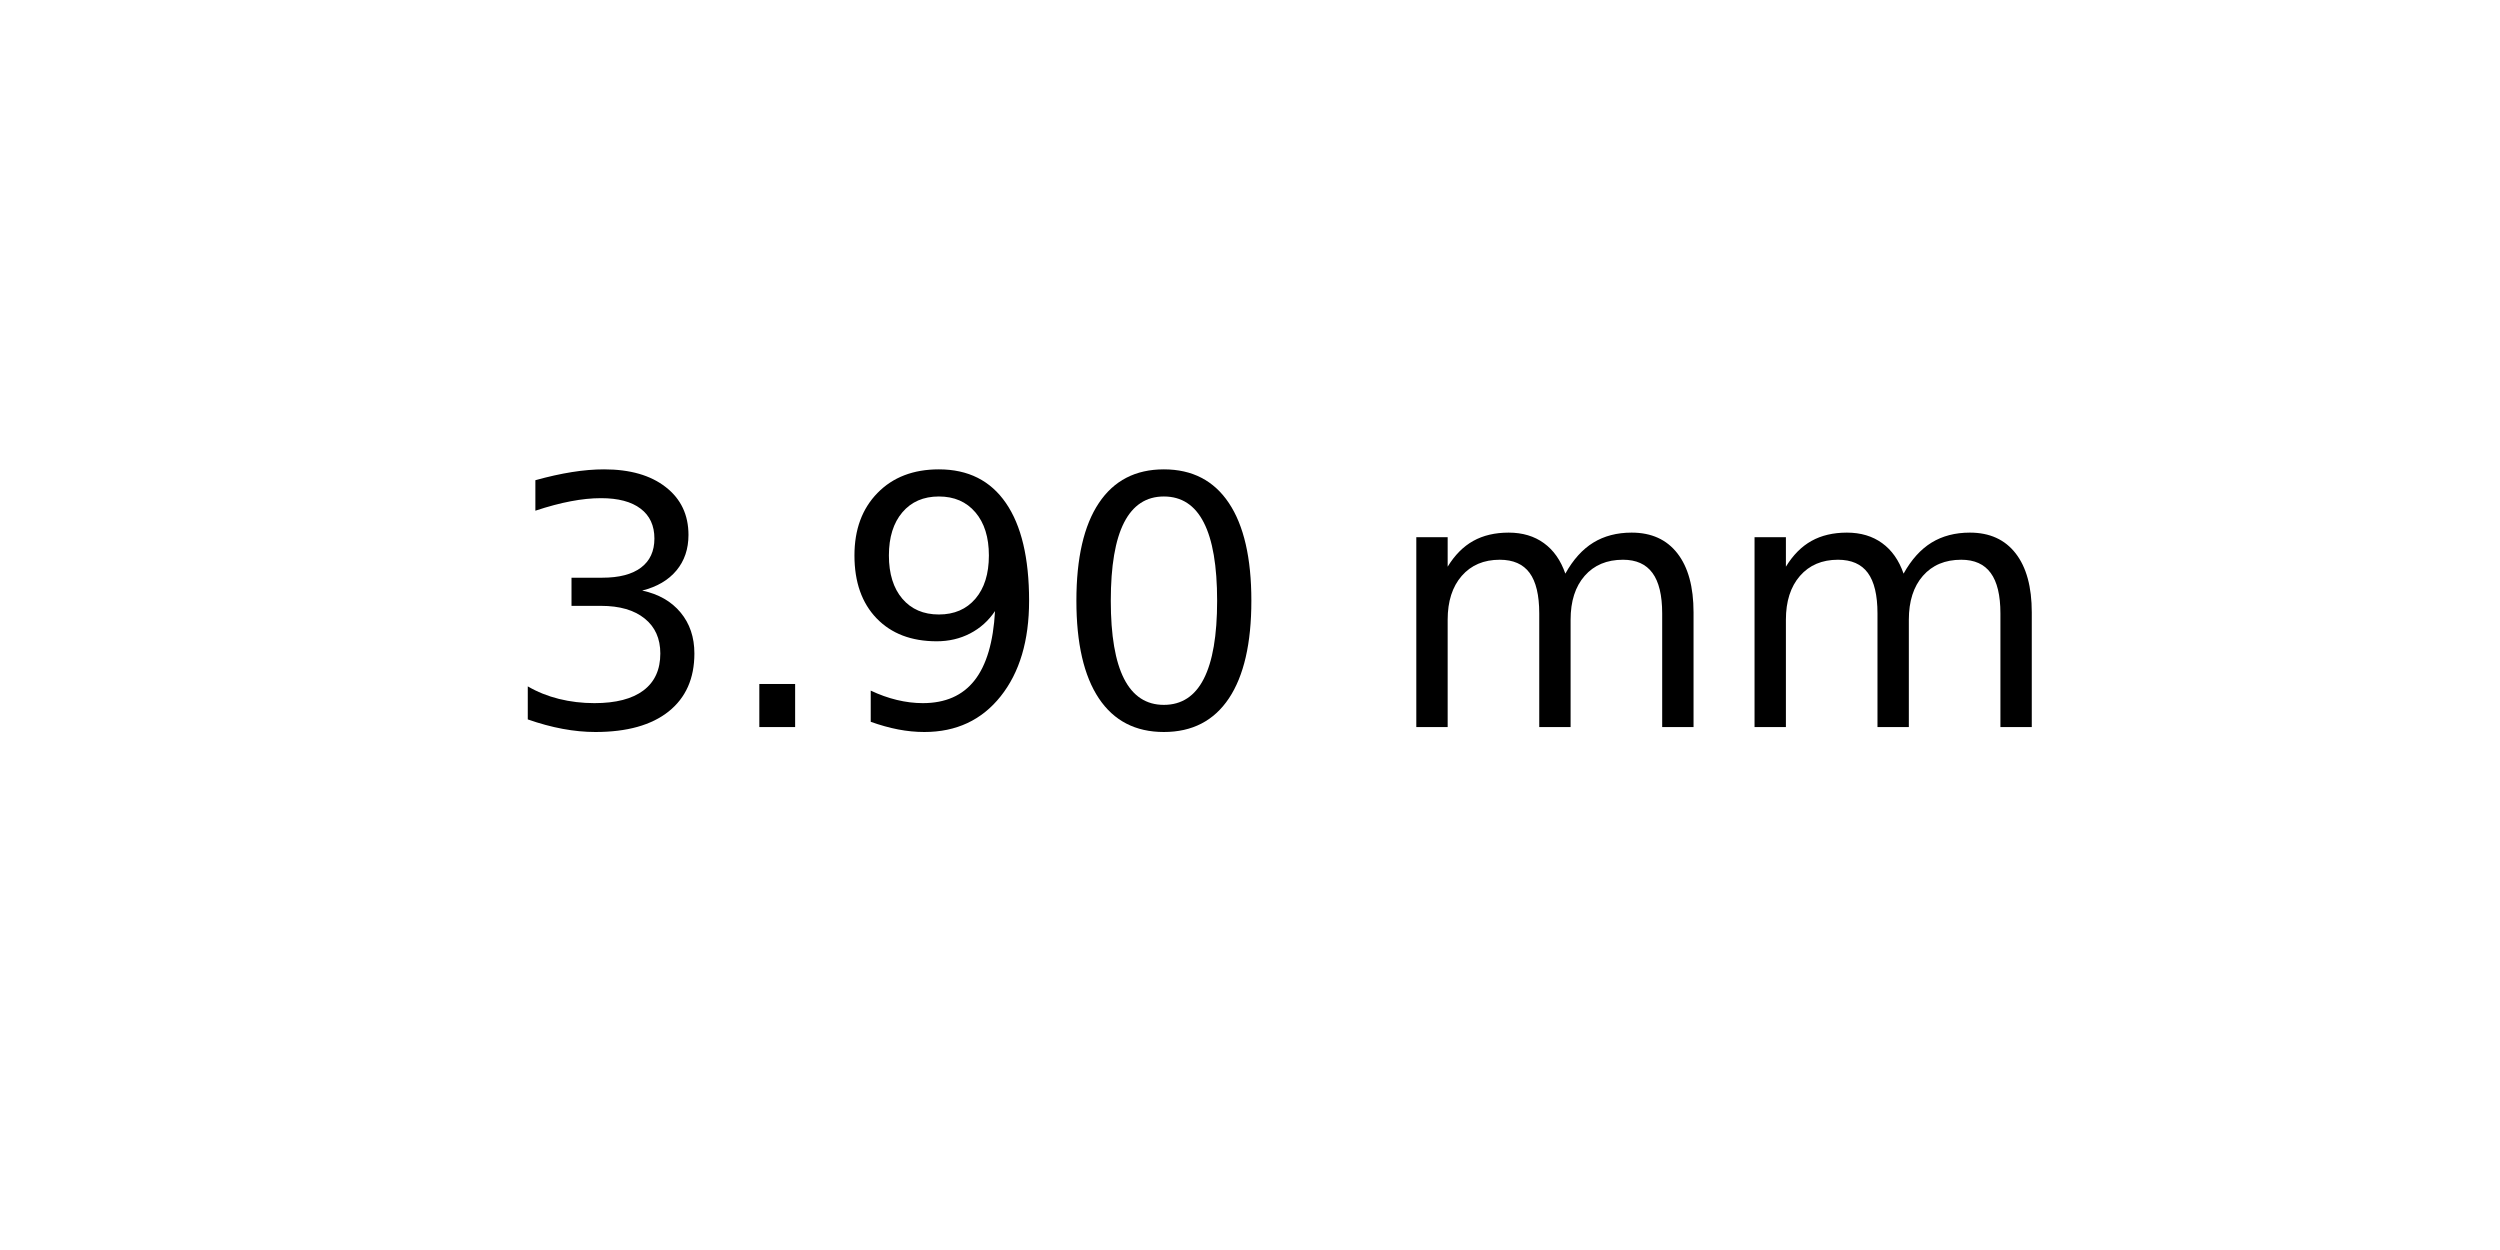
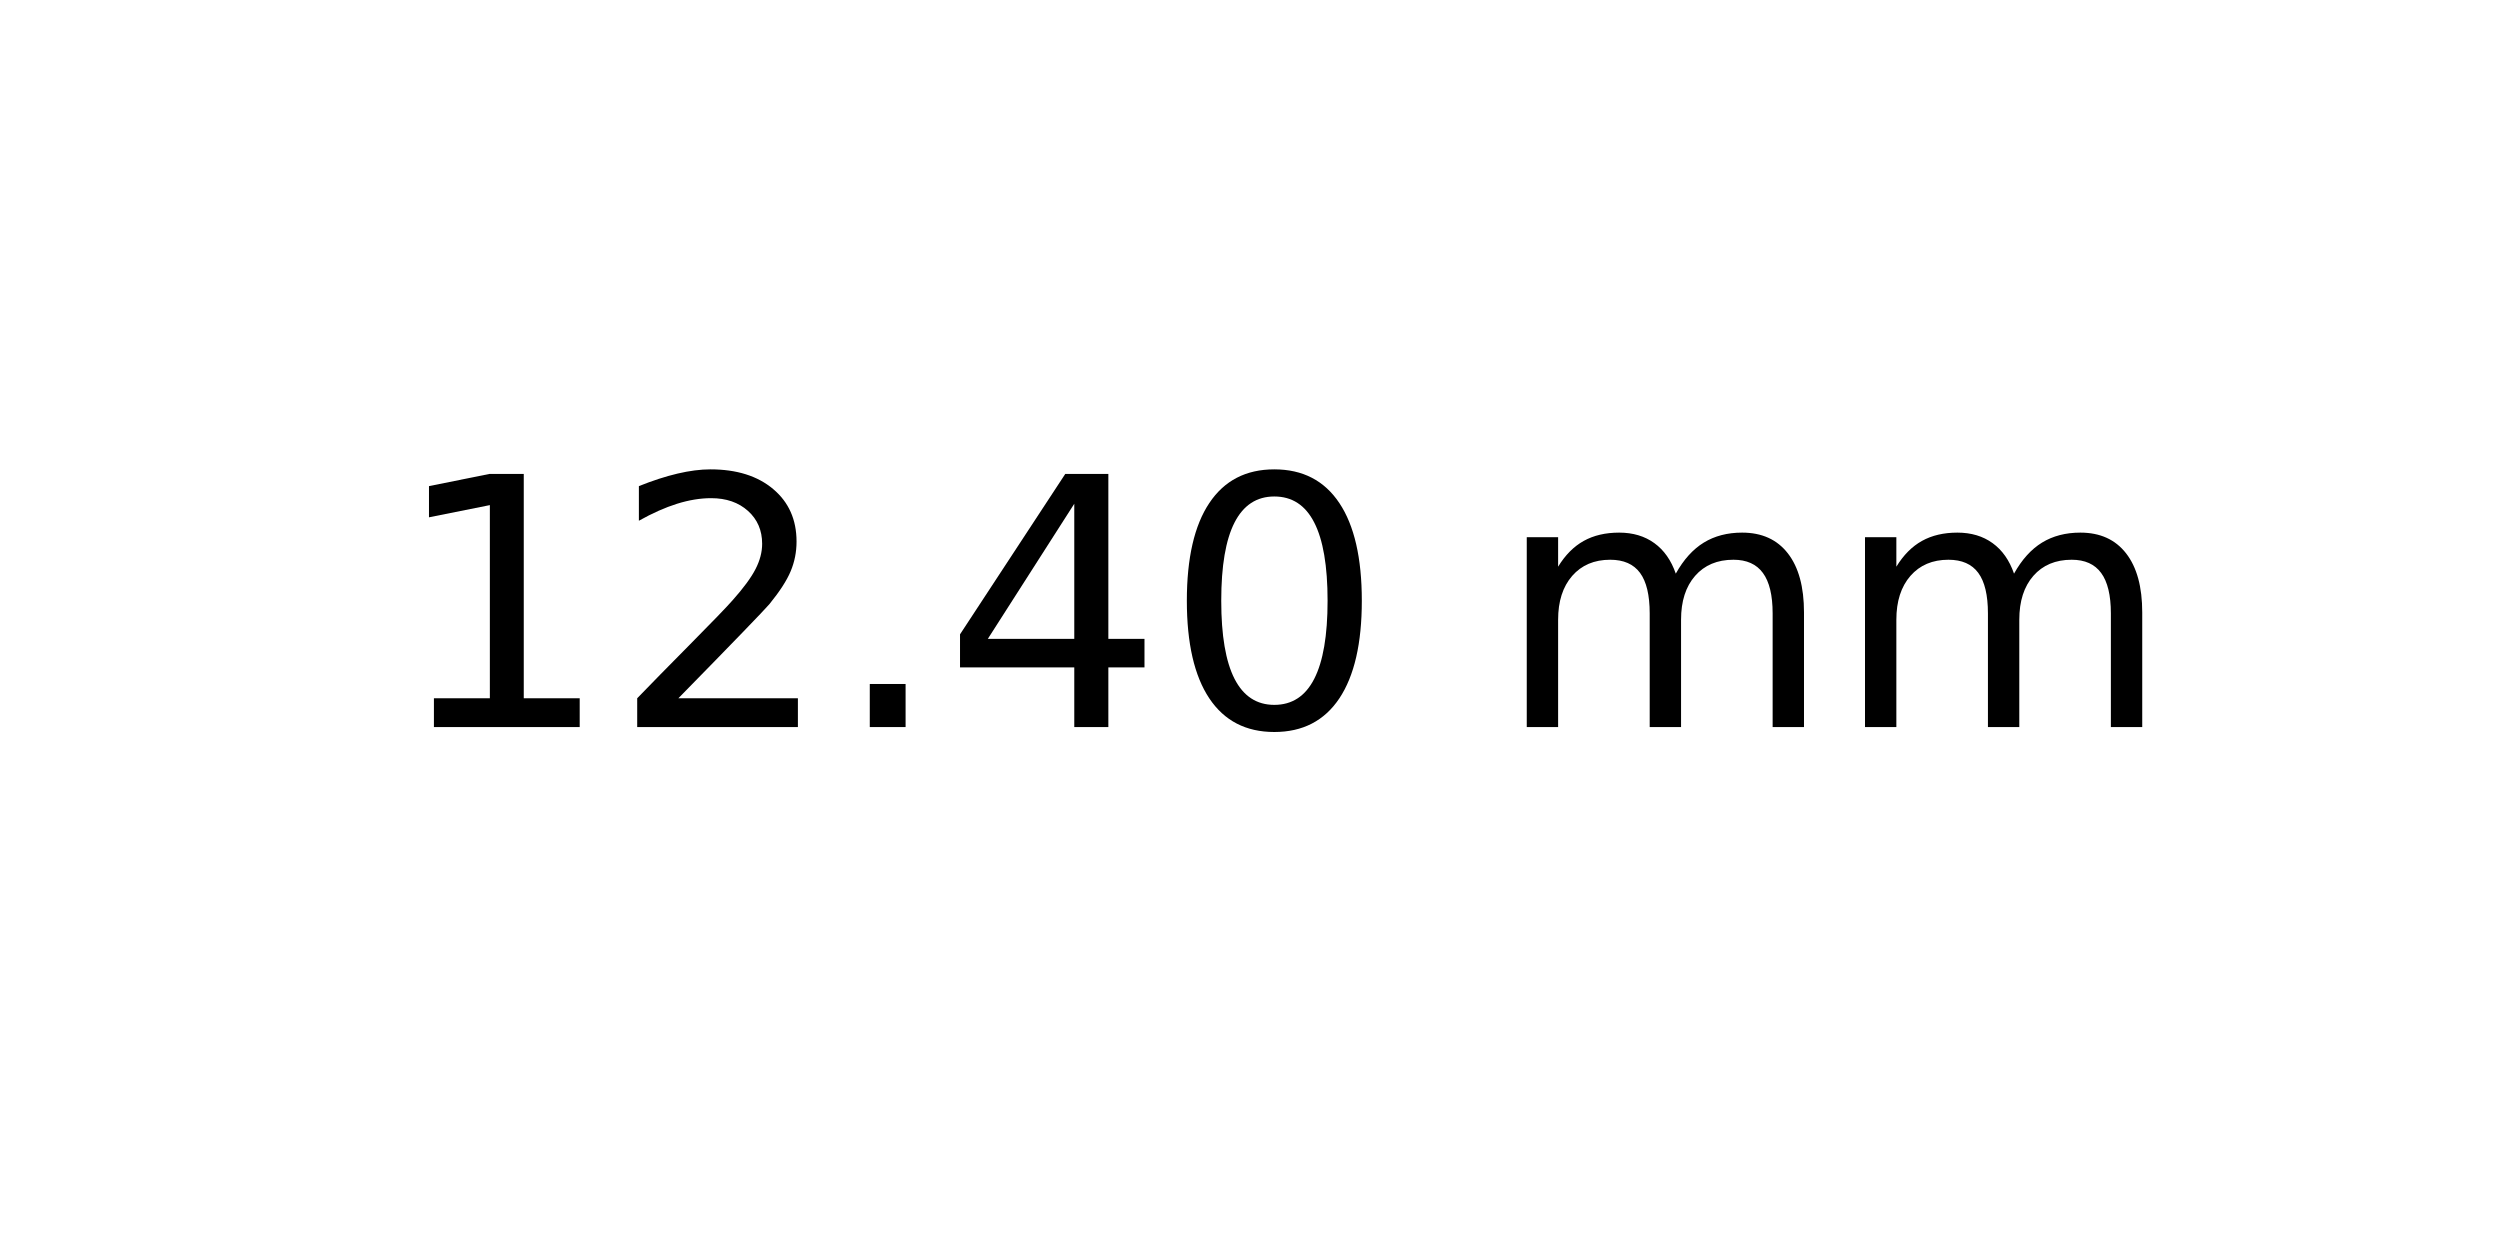
<svg xmlns="http://www.w3.org/2000/svg" xmlns:xlink="http://www.w3.org/1999/xlink" width="72pt" height="36pt" viewBox="0 0 72 36" version="1.1">
  <defs>
    <style type="text/css">*{stroke-linejoin: round; stroke-linecap: butt}</style>
  </defs>
  <g id="figure_1">
    <g id="axes_1">
      <g id="text_1">
-         <g transform="translate(14.4375 20.93937) scale(0.1 -0.1)">
+         <g transform="translate(11.25625 20.93937) scale(0.1 -0.1)">
          <defs>
-             <path id="DejaVuSans-33" d="M 2597 2516  Q 3050 2419 3304 2112  Q 3559 1806 3559 1356  Q 3559 666 3084 287  Q 2609 -91 1734 -91  Q 1441 -91 1130 -33  Q 819 25 488 141  L 488 750  Q 750 597 1062 519  Q 1375 441 1716 441  Q 2309 441 2620 675  Q 2931 909 2931 1356  Q 2931 1769 2642 2001  Q 2353 2234 1838 2234  L 1294 2234  L 1294 2753  L 1863 2753  Q 2328 2753 2575 2939  Q 2822 3125 2822 3475  Q 2822 3834 2567 4026  Q 2313 4219 1838 4219  Q 1578 4219 1281 4162  Q 984 4106 628 3988  L 628 4550  Q 988 4650 1302 4700  Q 1616 4750 1894 4750  Q 2613 4750 3031 4423  Q 3450 4097 3450 3541  Q 3450 3153 3228 2886  Q 3006 2619 2597 2516  z " transform="scale(0.015625)" />
+             <path id="DejaVuSans-31" d="M 794 531  L 1825 531  L 1825 4091  L 703 3866  L 703 4441  L 1819 4666  L 2450 4666  L 2450 531  L 3481 531  L 3481 0  L 794 0  L 794 531  z " transform="scale(0.015625)" />
+             <path id="DejaVuSans-32" d="M 1228 531  L 3431 531  L 3431 0  L 469 0  L 469 531  Q 828 903 1448 1529  Q 2069 2156 2228 2338  Q 2531 2678 2651 2914  Q 2772 3150 2772 3378  Q 2772 3750 2511 3984  Q 2250 4219 1831 4219  Q 1534 4219 1204 4116  Q 875 4013 500 3803  L 500 4441  Q 881 4594 1212 4672  Q 1544 4750 1819 4750  Q 2544 4750 2975 4387  Q 3406 4025 3406 3419  Q 3406 3131 3298 2873  Q 3191 2616 2906 2266  Q 2828 2175 2409 1742  Q 1991 1309 1228 531  z " transform="scale(0.015625)" />
            <path id="DejaVuSans-2e" d="M 684 794  L 1344 794  L 1344 0  L 684 0  L 684 794  z " transform="scale(0.015625)" />
-             <path id="DejaVuSans-39" d="M 703 97  L 703 672  Q 941 559 1184 500  Q 1428 441 1663 441  Q 2288 441 2617 861  Q 2947 1281 2994 2138  Q 2813 1869 2534 1725  Q 2256 1581 1919 1581  Q 1219 1581 811 2004  Q 403 2428 403 3163  Q 403 3881 828 4315  Q 1253 4750 1959 4750  Q 2769 4750 3195 4129  Q 3622 3509 3622 2328  Q 3622 1225 3098 567  Q 2575 -91 1691 -91  Q 1453 -91 1209 -44  Q 966 3 703 97  z M 1959 2075  Q 2384 2075 2632 2365  Q 2881 2656 2881 3163  Q 2881 3666 2632 3958  Q 2384 4250 1959 4250  Q 1534 4250 1286 3958  Q 1038 3666 1038 3163  Q 1038 2656 1286 2365  Q 1534 2075 1959 2075  z " transform="scale(0.015625)" />
+             <path id="DejaVuSans-34" d="M 2419 4116  L 825 1625  L 2419 1625  L 2419 4116  z M 2253 4666  L 3047 4666  L 3047 1625  L 3713 1625  L 3713 1100  L 3047 1100  L 3047 0  L 2419 0  L 2419 1100  L 313 1100  L 313 1709  L 2253 4666  z " transform="scale(0.015625)" />
            <path id="DejaVuSans-30" d="M 2034 4250  Q 1547 4250 1301 3770  Q 1056 3291 1056 2328  Q 1056 1369 1301 889  Q 1547 409 2034 409  Q 2525 409 2770 889  Q 3016 1369 3016 2328  Q 3016 3291 2770 3770  Q 2525 4250 2034 4250  z M 2034 4750  Q 2819 4750 3233 4129  Q 3647 3509 3647 2328  Q 3647 1150 3233 529  Q 2819 -91 2034 -91  Q 1250 -91 836 529  Q 422 1150 422 2328  Q 422 3509 836 4129  Q 1250 4750 2034 4750  z " transform="scale(0.015625)" />
            <path id="DejaVuSans-20" transform="scale(0.015625)" />
            <path id="DejaVuSans-6d" d="M 3328 2828  Q 3544 3216 3844 3400  Q 4144 3584 4550 3584  Q 5097 3584 5394 3201  Q 5691 2819 5691 2113  L 5691 0  L 5113 0  L 5113 2094  Q 5113 2597 4934 2840  Q 4756 3084 4391 3084  Q 3944 3084 3684 2787  Q 3425 2491 3425 1978  L 3425 0  L 2847 0  L 2847 2094  Q 2847 2600 2669 2842  Q 2491 3084 2119 3084  Q 1678 3084 1418 2786  Q 1159 2488 1159 1978  L 1159 0  L 581 0  L 581 3500  L 1159 3500  L 1159 2956  Q 1356 3278 1631 3431  Q 1906 3584 2284 3584  Q 2666 3584 2933 3390  Q 3200 3197 3328 2828  z " transform="scale(0.015625)" />
          </defs>
-           <use xlink:href="#DejaVuSans-33" />
-           <use xlink:href="#DejaVuSans-2e" x="63.623" />
-           <use xlink:href="#DejaVuSans-39" x="95.41" />
-           <use xlink:href="#DejaVuSans-30" x="159.033" />
-           <use xlink:href="#DejaVuSans-20" x="222.656" />
-           <use xlink:href="#DejaVuSans-6d" x="254.443" />
-           <use xlink:href="#DejaVuSans-6d" x="351.855" />
+           <use xlink:href="#DejaVuSans-31" />
+           <use xlink:href="#DejaVuSans-32" x="63.623" />
+           <use xlink:href="#DejaVuSans-2e" x="127.246" />
+           <use xlink:href="#DejaVuSans-34" x="159.033" />
+           <use xlink:href="#DejaVuSans-30" x="222.656" />
+           <use xlink:href="#DejaVuSans-20" x="286.279" />
+           <use xlink:href="#DejaVuSans-6d" x="318.066" />
+           <use xlink:href="#DejaVuSans-6d" x="415.479" />
        </g>
      </g>
    </g>
  </g>
</svg>
